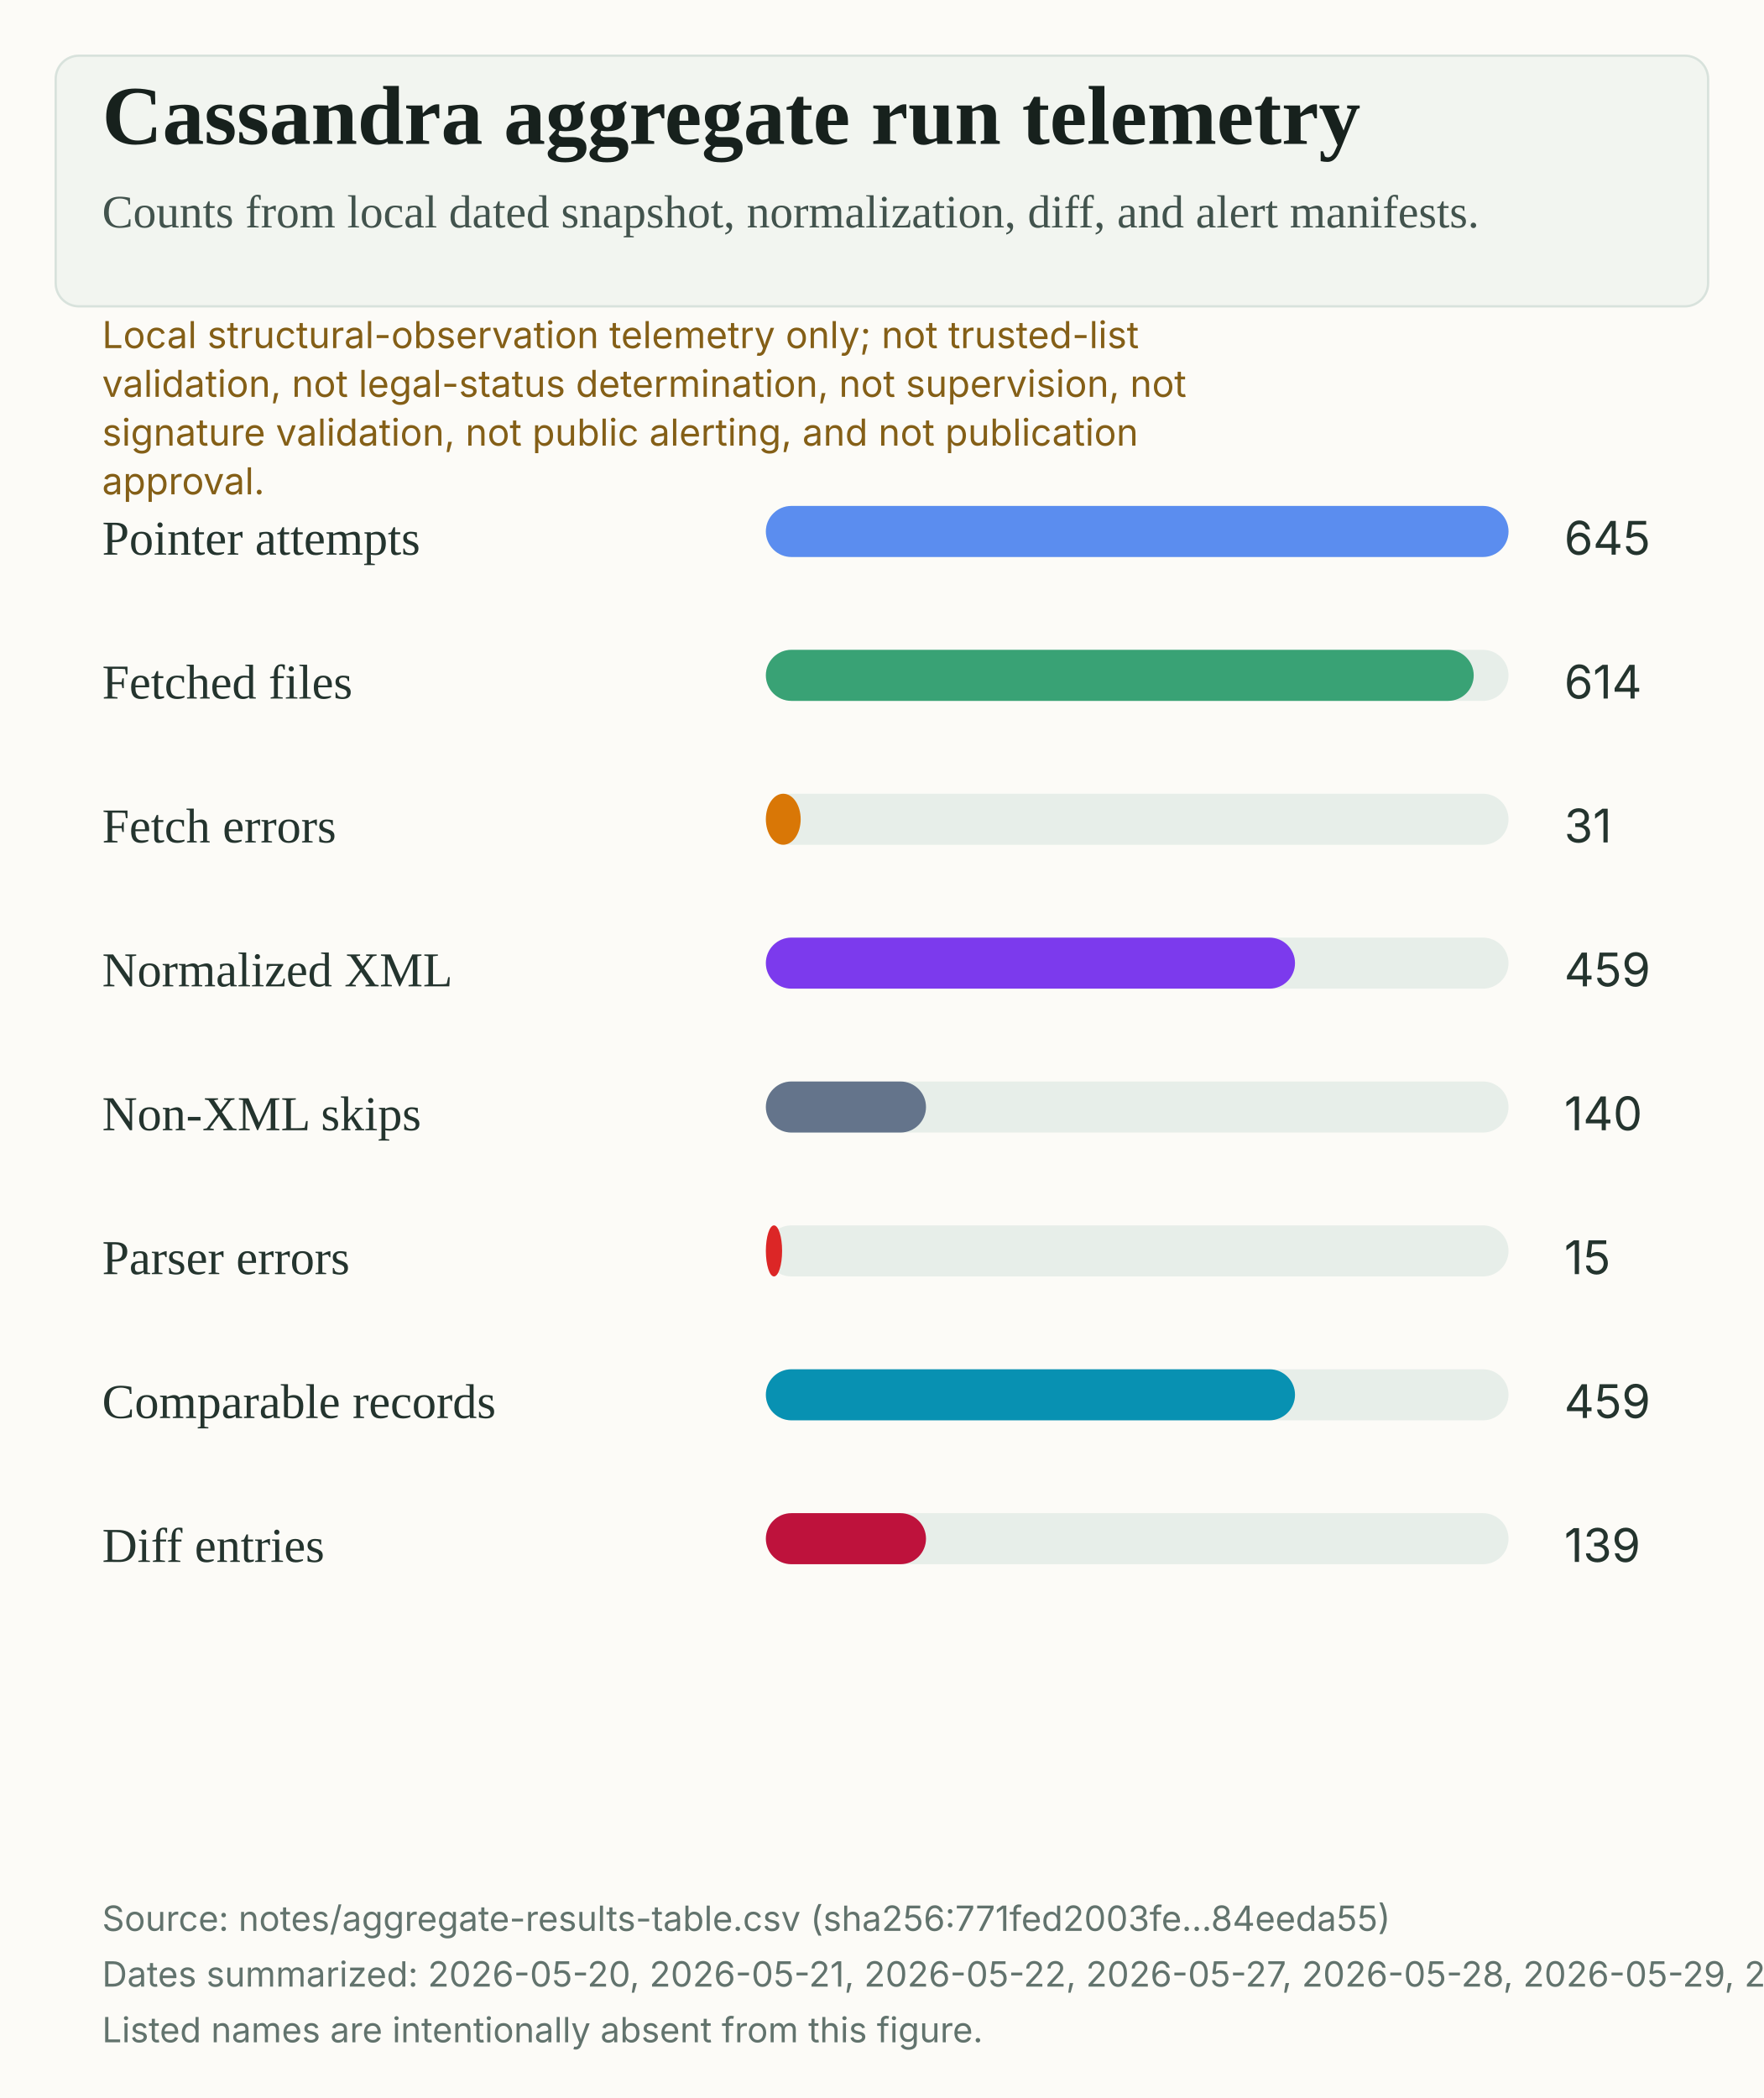
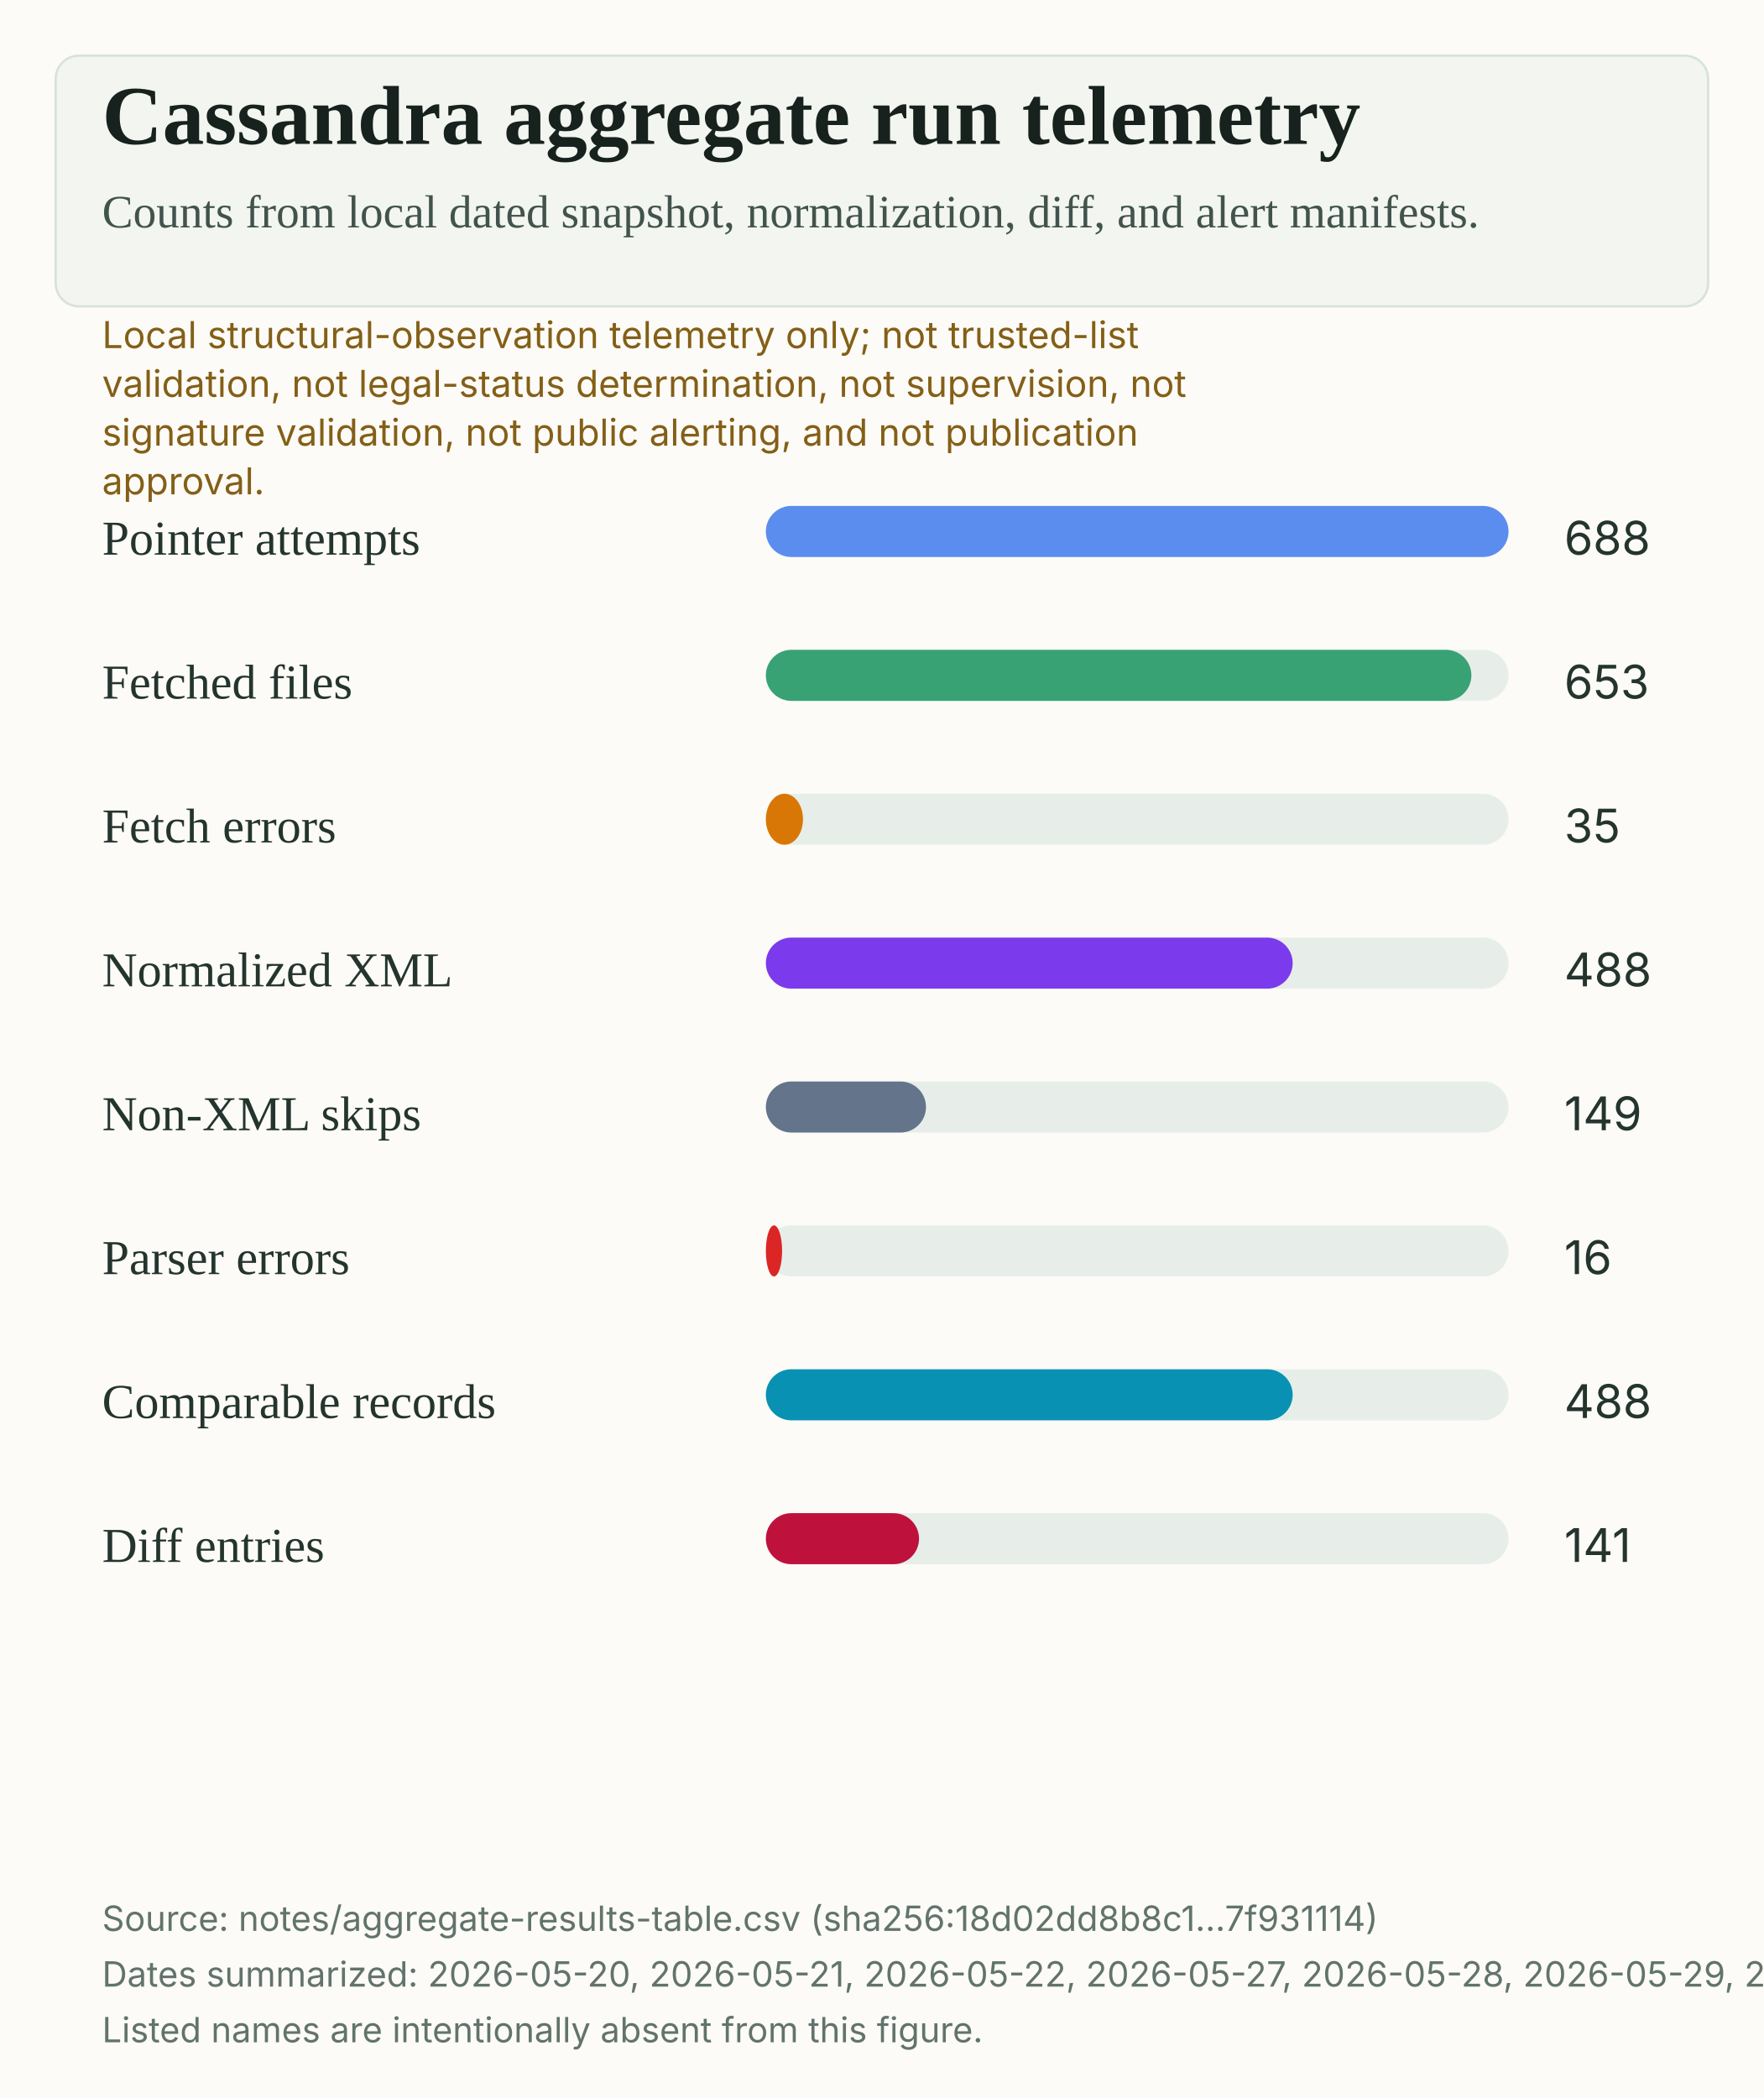
<svg xmlns="http://www.w3.org/2000/svg" width="760" height="904" viewBox="0 0 760 904" role="img" aria-labelledby="title desc">
  <rect width="100%" height="100%" fill="#fcfbf7" />
  <rect x="24" y="24" width="712" height="108" rx="10" fill="#f2f5f0" stroke="#d8e2dc" />
  <text x="44" y="62" fill="#17211d" font-family="Source Serif 4, Charter, Iowan Old Style, Georgia, serif" font-size="36" font-weight="600">Cassandra aggregate run telemetry</text>
  <text x="44" y="98" fill="#42534d" font-family="Source Serif 4, Charter, Iowan Old Style, Georgia, serif" font-size="20">Counts from local dated snapshot, normalization, diff, and alert manifests.</text>
  <text x="44" y="150" fill="#845f17" font-family="Inter, Arial, sans-serif" font-size="16">Local structural-observation telemetry only; not trusted-list</text>
  <text x="44" y="171" fill="#845f17" font-family="Inter, Arial, sans-serif" font-size="16">validation, not legal-status determination, not supervision, not</text>
  <text x="44" y="192" fill="#845f17" font-family="Inter, Arial, sans-serif" font-size="16">signature validation, not public alerting, and not publication</text>
  <text x="44" y="213" fill="#845f17" font-family="Inter, Arial, sans-serif" font-size="16">approval.</text>
  <text x="44" y="239" fill="#24342e" font-family="Source Serif 4, Charter, Iowan Old Style, Georgia, serif" font-size="21">Pointer attempts</text>
  <rect x="330" y="218" width="320" height="22" rx="11" fill="#e7eee9" />
  <rect x="330" y="218" width="320" height="22" rx="11" fill="#5B8DEF" />
-   <text x="674" y="239" fill="#24342e" font-family="Inter, Arial, sans-serif" font-size="20">645</text>
+   <text x="674" y="239" fill="#24342e" font-family="Inter, Arial, sans-serif" font-size="20">688</text>
  <text x="44" y="301" fill="#24342e" font-family="Source Serif 4, Charter, Iowan Old Style, Georgia, serif" font-size="21">Fetched files</text>
  <rect x="330" y="280" width="320" height="22" rx="11" fill="#e7eee9" />
-   <rect x="330" y="280" width="305" height="22" rx="11" fill="#39A275" />
-   <text x="674" y="301" fill="#24342e" font-family="Inter, Arial, sans-serif" font-size="20">614</text>
+   <rect x="330" y="280" width="304" height="22" rx="11" fill="#39A275" />
+   <text x="674" y="301" fill="#24342e" font-family="Inter, Arial, sans-serif" font-size="20">653</text>
  <text x="44" y="363" fill="#24342e" font-family="Source Serif 4, Charter, Iowan Old Style, Georgia, serif" font-size="21">Fetch errors</text>
  <rect x="330" y="342" width="320" height="22" rx="11" fill="#e7eee9" />
-   <rect x="330" y="342" width="15" height="22" rx="11" fill="#D97706" />
-   <text x="674" y="363" fill="#24342e" font-family="Inter, Arial, sans-serif" font-size="20">31</text>
+   <rect x="330" y="342" width="16" height="22" rx="11" fill="#D97706" />
+   <text x="674" y="363" fill="#24342e" font-family="Inter, Arial, sans-serif" font-size="20">35</text>
  <text x="44" y="425" fill="#24342e" font-family="Source Serif 4, Charter, Iowan Old Style, Georgia, serif" font-size="21">Normalized XML</text>
  <rect x="330" y="404" width="320" height="22" rx="11" fill="#e7eee9" />
-   <rect x="330" y="404" width="228" height="22" rx="11" fill="#7C3AED" />
-   <text x="674" y="425" fill="#24342e" font-family="Inter, Arial, sans-serif" font-size="20">459</text>
+   <rect x="330" y="404" width="227" height="22" rx="11" fill="#7C3AED" />
+   <text x="674" y="425" fill="#24342e" font-family="Inter, Arial, sans-serif" font-size="20">488</text>
  <text x="44" y="487" fill="#24342e" font-family="Source Serif 4, Charter, Iowan Old Style, Georgia, serif" font-size="21">Non-XML skips</text>
  <rect x="330" y="466" width="320" height="22" rx="11" fill="#e7eee9" />
  <rect x="330" y="466" width="69" height="22" rx="11" fill="#64748B" />
-   <text x="674" y="487" fill="#24342e" font-family="Inter, Arial, sans-serif" font-size="20">140</text>
+   <text x="674" y="487" fill="#24342e" font-family="Inter, Arial, sans-serif" font-size="20">149</text>
  <text x="44" y="549" fill="#24342e" font-family="Source Serif 4, Charter, Iowan Old Style, Georgia, serif" font-size="21">Parser errors</text>
  <rect x="330" y="528" width="320" height="22" rx="11" fill="#e7eee9" />
  <rect x="330" y="528" width="7" height="22" rx="11" fill="#DC2626" />
-   <text x="674" y="549" fill="#24342e" font-family="Inter, Arial, sans-serif" font-size="20">15</text>
+   <text x="674" y="549" fill="#24342e" font-family="Inter, Arial, sans-serif" font-size="20">16</text>
  <text x="44" y="611" fill="#24342e" font-family="Source Serif 4, Charter, Iowan Old Style, Georgia, serif" font-size="21">Comparable records</text>
  <rect x="330" y="590" width="320" height="22" rx="11" fill="#e7eee9" />
-   <rect x="330" y="590" width="228" height="22" rx="11" fill="#0891B2" />
-   <text x="674" y="611" fill="#24342e" font-family="Inter, Arial, sans-serif" font-size="20">459</text>
+   <rect x="330" y="590" width="227" height="22" rx="11" fill="#0891B2" />
+   <text x="674" y="611" fill="#24342e" font-family="Inter, Arial, sans-serif" font-size="20">488</text>
  <text x="44" y="673" fill="#24342e" font-family="Source Serif 4, Charter, Iowan Old Style, Georgia, serif" font-size="21">Diff entries</text>
  <rect x="330" y="652" width="320" height="22" rx="11" fill="#e7eee9" />
-   <rect x="330" y="652" width="69" height="22" rx="11" fill="#BE123C" />
-   <text x="674" y="673" fill="#24342e" font-family="Inter, Arial, sans-serif" font-size="20">139</text>
-   <text x="44" y="832" fill="#62736d" font-family="Inter, Arial, sans-serif" font-size="15">Source: notes/aggregate-results-table.csv (sha256:771fed2003fe...84eeda55)</text>
-   <text x="44" y="856" fill="#62736d" font-family="Inter, Arial, sans-serif" font-size="15">Dates summarized: 2026-05-20, 2026-05-21, 2026-05-22, 2026-05-27, 2026-05-28, 2026-05-29, 2026-05-30, 2026-05-31, 2026-06-01, 2026-06-02, 2026-06-03, 2026-06-04, 2026-06-05, 2026-06-06, 2026-06-07.</text>
+   <rect x="330" y="652" width="66" height="22" rx="11" fill="#BE123C" />
+   <text x="674" y="673" fill="#24342e" font-family="Inter, Arial, sans-serif" font-size="20">141</text>
+   <text x="44" y="832" fill="#62736d" font-family="Inter, Arial, sans-serif" font-size="15">Source: notes/aggregate-results-table.csv (sha256:18d02dd8b8c1...7f931114)</text>
+   <text x="44" y="856" fill="#62736d" font-family="Inter, Arial, sans-serif" font-size="15">Dates summarized: 2026-05-20, 2026-05-21, 2026-05-22, 2026-05-27, 2026-05-28, 2026-05-29, 2026-05-30, 2026-05-31, 2026-06-01, 2026-06-02, 2026-06-03, 2026-06-04, 2026-06-05, 2026-06-06, 2026-06-07, 2026-06-08.</text>
  <text x="44" y="880" fill="#62736d" font-family="Inter, Arial, sans-serif" font-size="15">Listed names are intentionally absent from this figure.</text>
</svg>
